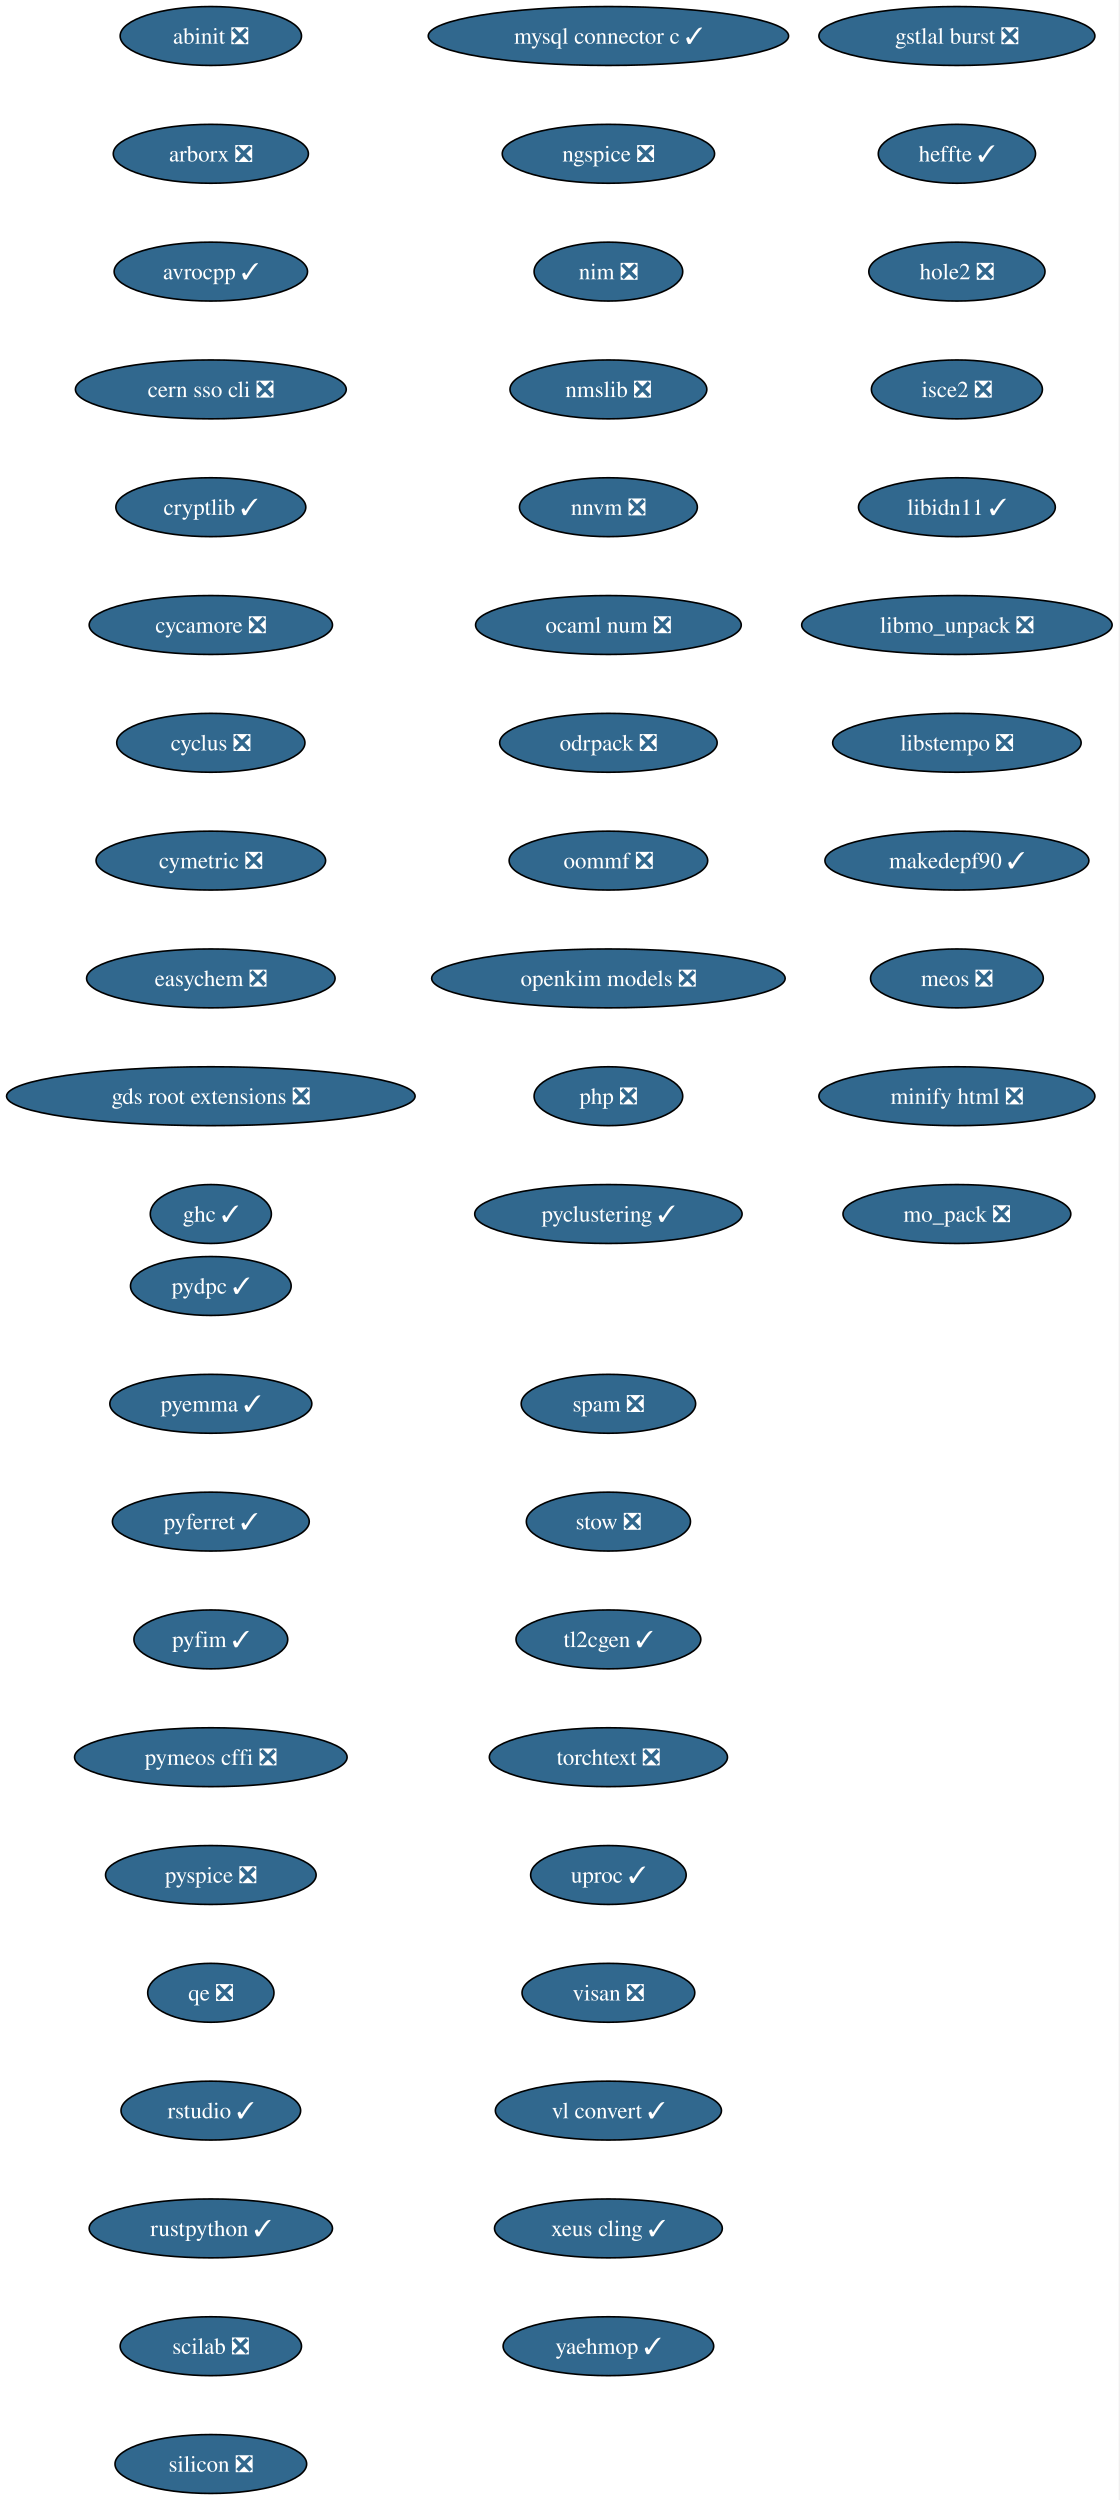
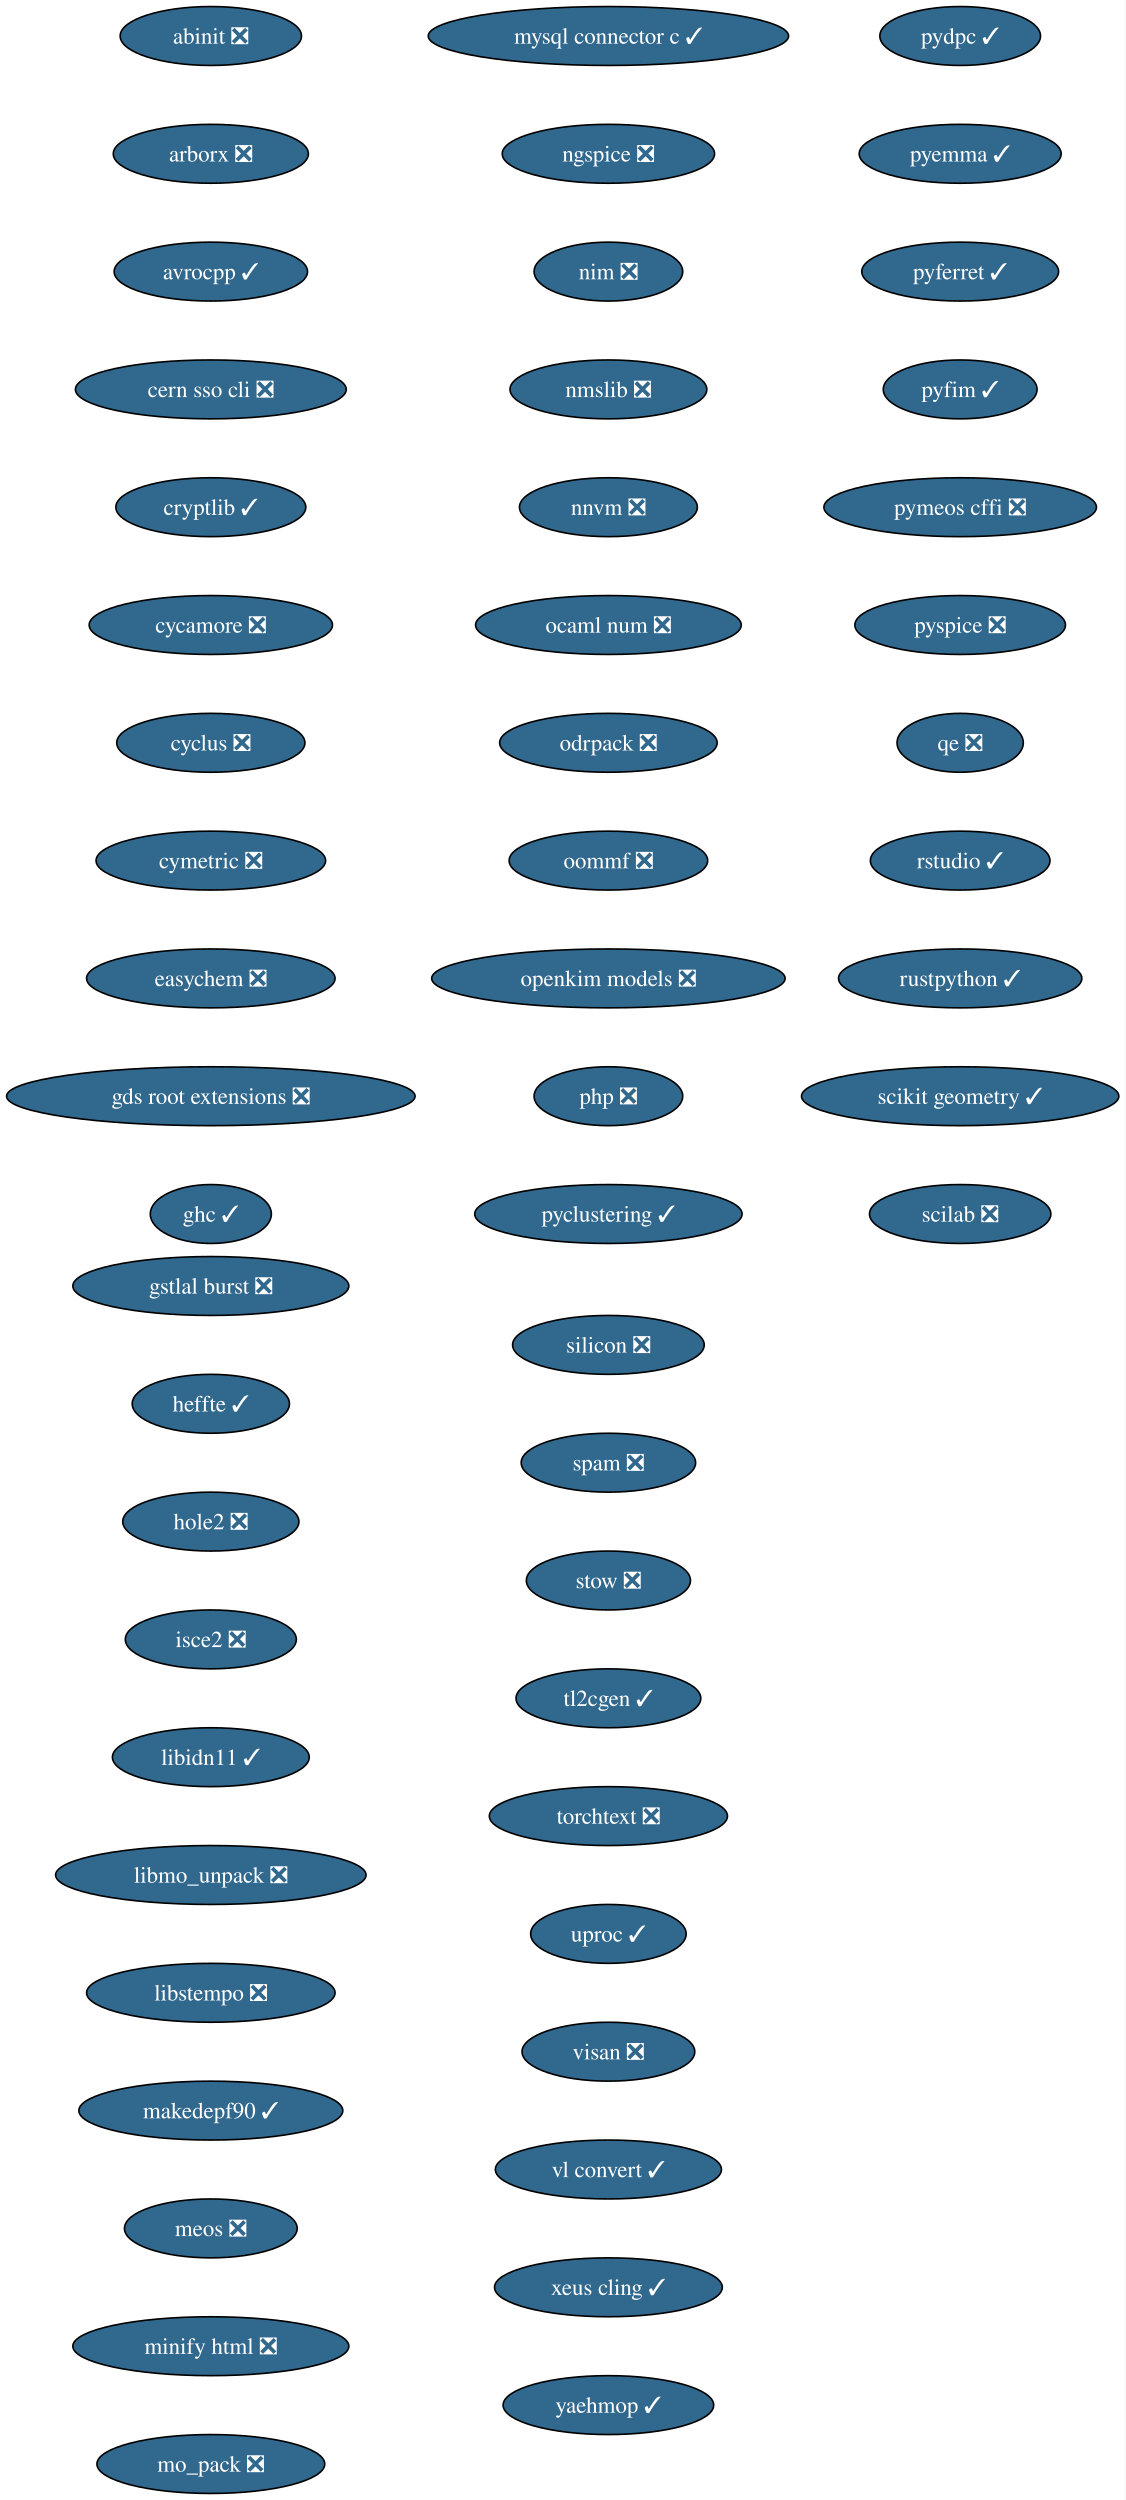
- <svg xmlns="http://www.w3.org/2000/svg" xmlns:xlink="http://www.w3.org/1999/xlink" width="684pt" height="1528pt" viewBox="0.00 0.00 684.00 1528.00">
+ <svg xmlns="http://www.w3.org/2000/svg" xmlns:xlink="http://www.w3.org/1999/xlink" width="688pt" height="1528pt" viewBox="0.00 0.00 688.00 1528.00">
  <g id="graph0" class="graph" transform="scale(1 1) rotate(0) translate(4 1524)">
-     <polygon fill="white" stroke="none" points="-4,4 -4,-1524 679.74,-1524 679.74,4 -4,4" />
+     <polygon fill="white" stroke="none" points="-4,4 -4,-1524 683.84,-1524 683.84,4 -4,4" />
    <g id="node1" class="node">
      <g id="a_node1">
        <a xlink:href="https://github.com/conda-forge/abinit-feedstock/pull/84" xlink:title="abinit ❎">
          <ellipse fill="#31688e" stroke="black" cx="124.86" cy="-1502" rx="55.42" ry="18" />
          <text xml:space="preserve" text-anchor="middle" x="124.86" y="-1497.32" font-family="Times,serif" font-size="14.00" fill="white">abinit ❎</text>
        </a>
      </g>
    </g>
    <g id="node2" class="node">
      <g id="a_node2">
        <a xlink:href="https://github.com/conda-forge/arborx-feedstock/pull/14" xlink:title="arborx ❎">
          <ellipse fill="#31688e" stroke="black" cx="124.86" cy="-1430" rx="59.63" ry="18" />
          <text xml:space="preserve" text-anchor="middle" x="124.86" y="-1425.32" font-family="Times,serif" font-size="14.00" fill="white">arborx ❎</text>
        </a>
      </g>
    </g>
    <g id="node3" class="node">
      <g id="a_node3">
        <a xlink:href="https://github.com/conda-forge/avrocpp-feedstock/pull/37" xlink:title="avrocpp ✓">
          <ellipse fill="#31688e" stroke="black" cx="124.86" cy="-1358" rx="59.1" ry="18" />
          <text xml:space="preserve" text-anchor="middle" x="124.86" y="-1353.32" font-family="Times,serif" font-size="14.00" fill="white">avrocpp ✓</text>
        </a>
      </g>
    </g>
    <g id="node4" class="node">
      <g id="a_node4">
        <a xlink:href="https://github.com/conda-forge/cern-sso-cli-feedstock/pull/10" xlink:title="cern sso cli ❎">
          <ellipse fill="#31688e" stroke="black" cx="124.86" cy="-1286" rx="82.77" ry="18" />
          <text xml:space="preserve" text-anchor="middle" x="124.86" y="-1281.32" font-family="Times,serif" font-size="14.00" fill="white">cern sso cli ❎</text>
        </a>
      </g>
    </g>
    <g id="node5" class="node">
      <g id="a_node5">
        <a xlink:href="https://github.com/conda-forge/cryptlib-feedstock/pull/6" xlink:title="cryptlib ✓">
          <ellipse fill="#31688e" stroke="black" cx="124.86" cy="-1214" rx="58.05" ry="18" />
          <text xml:space="preserve" text-anchor="middle" x="124.86" y="-1209.32" font-family="Times,serif" font-size="14.00" fill="white">cryptlib ✓</text>
        </a>
      </g>
    </g>
    <g id="node6" class="node">
      <g id="a_node6">
        <a xlink:href="https://github.com/conda-forge/cycamore-feedstock/pull/31" xlink:title="cycamore ❎">
          <ellipse fill="#31688e" stroke="black" cx="124.86" cy="-1142" rx="74.36" ry="18" />
          <text xml:space="preserve" text-anchor="middle" x="124.86" y="-1137.33" font-family="Times,serif" font-size="14.00" fill="white">cycamore ❎</text>
        </a>
      </g>
    </g>
    <g id="node7" class="node">
      <g id="a_node7">
        <a xlink:href="https://github.com/conda-forge/cyclus-feedstock/pull/111" xlink:title="cyclus ❎">
          <ellipse fill="#31688e" stroke="black" cx="124.86" cy="-1070" rx="57.52" ry="18" />
          <text xml:space="preserve" text-anchor="middle" x="124.86" y="-1065.33" font-family="Times,serif" font-size="14.00" fill="white">cyclus ❎</text>
        </a>
      </g>
    </g>
    <g id="node8" class="node">
      <g id="a_node8">
        <a xlink:href="https://github.com/conda-forge/cymetric-feedstock/pull/21" xlink:title="cymetric ❎">
          <ellipse fill="#31688e" stroke="black" cx="124.86" cy="-998" rx="70.15" ry="18" />
          <text xml:space="preserve" text-anchor="middle" x="124.86" y="-993.33" font-family="Times,serif" font-size="14.00" fill="white">cymetric ❎</text>
        </a>
      </g>
    </g>
    <g id="node9" class="node">
      <g id="a_node9">
        <a xlink:href="https://github.com/conda-forge/easychem-feedstock/pull/3" xlink:title="easychem ❎">
          <ellipse fill="#31688e" stroke="black" cx="124.86" cy="-926" rx="75.94" ry="18" />
          <text xml:space="preserve" text-anchor="middle" x="124.86" y="-921.33" font-family="Times,serif" font-size="14.00" fill="white">easychem ❎</text>
        </a>
      </g>
    </g>
    <g id="node10" class="node">
      <g id="a_node10">
        <a xlink:href="https://github.com/conda-forge/gds-root-extensions-feedstock/pull/29" xlink:title="gds root extensions ❎">
          <ellipse fill="#31688e" stroke="black" cx="124.86" cy="-854" rx="124.86" ry="18" />
          <text xml:space="preserve" text-anchor="middle" x="124.86" y="-849.33" font-family="Times,serif" font-size="14.00" fill="white">gds root extensions ❎</text>
        </a>
      </g>
    </g>
    <g id="node11" class="node">
      <g id="a_node11">
        <a xlink:href="https://github.com/conda-forge/ghc-feedstock/pull/43" xlink:title="ghc ✓">
          <ellipse fill="#31688e" stroke="black" cx="124.86" cy="-782" rx="37" ry="18" />
          <text xml:space="preserve" text-anchor="middle" x="124.86" y="-777.33" font-family="Times,serif" font-size="14.00" fill="white">ghc ✓</text>
        </a>
      </g>
    </g>
    <g id="node12" class="node">
      <g id="a_node12">
        <a xlink:href="https://github.com/conda-forge/gstlal-burst-feedstock/pull/18" xlink:title="gstlal burst ❎">
-           <ellipse fill="#31688e" stroke="black" cx="580.86" cy="-1502" rx="84.35" ry="18" />
-           <text xml:space="preserve" text-anchor="middle" x="580.86" y="-1497.32" font-family="Times,serif" font-size="14.00" fill="white">gstlal burst ❎</text>
+           <ellipse fill="#31688e" stroke="black" cx="124.86" cy="-738" rx="84.35" ry="18" />
+           <text xml:space="preserve" text-anchor="middle" x="124.86" y="-733.33" font-family="Times,serif" font-size="14.00" fill="white">gstlal burst ❎</text>
        </a>
      </g>
    </g>
    <g id="node13" class="node">
      <g id="a_node13">
        <a xlink:href="https://github.com/conda-forge/heffte-feedstock/pull/9" xlink:title="heffte ✓">
-           <ellipse fill="#31688e" stroke="black" cx="580.86" cy="-1430" rx="48.05" ry="18" />
-           <text xml:space="preserve" text-anchor="middle" x="580.86" y="-1425.32" font-family="Times,serif" font-size="14.00" fill="white">heffte ✓</text>
+           <ellipse fill="#31688e" stroke="black" cx="124.86" cy="-666" rx="48.05" ry="18" />
+           <text xml:space="preserve" text-anchor="middle" x="124.86" y="-661.33" font-family="Times,serif" font-size="14.00" fill="white">heffte ✓</text>
        </a>
      </g>
    </g>
    <g id="node14" class="node">
      <g id="a_node14">
        <a xlink:href="https://github.com/conda-forge/hole2-feedstock/pull/1" xlink:title="hole2 ❎">
-           <ellipse fill="#31688e" stroke="black" cx="580.86" cy="-1358" rx="53.84" ry="18" />
-           <text xml:space="preserve" text-anchor="middle" x="580.86" y="-1353.32" font-family="Times,serif" font-size="14.00" fill="white">hole2 ❎</text>
+           <ellipse fill="#31688e" stroke="black" cx="124.86" cy="-594" rx="53.84" ry="18" />
+           <text xml:space="preserve" text-anchor="middle" x="124.86" y="-589.33" font-family="Times,serif" font-size="14.00" fill="white">hole2 ❎</text>
        </a>
      </g>
    </g>
    <g id="node15" class="node">
      <g id="a_node15">
        <a xlink:href="https://github.com/conda-forge/isce2-feedstock/pull/89" xlink:title="isce2 ❎">
-           <ellipse fill="#31688e" stroke="black" cx="580.86" cy="-1286" rx="52.26" ry="18" />
-           <text xml:space="preserve" text-anchor="middle" x="580.86" y="-1281.32" font-family="Times,serif" font-size="14.00" fill="white">isce2 ❎</text>
+           <ellipse fill="#31688e" stroke="black" cx="124.86" cy="-522" rx="52.26" ry="18" />
+           <text xml:space="preserve" text-anchor="middle" x="124.86" y="-517.33" font-family="Times,serif" font-size="14.00" fill="white">isce2 ❎</text>
        </a>
      </g>
    </g>
    <g id="node16" class="node">
      <g id="a_node16">
        <a xlink:href="https://github.com/conda-forge/libidn11-feedstock/pull/12" xlink:title="libidn11 ✓">
-           <ellipse fill="#31688e" stroke="black" cx="580.86" cy="-1214" rx="60.15" ry="18" />
-           <text xml:space="preserve" text-anchor="middle" x="580.86" y="-1209.32" font-family="Times,serif" font-size="14.00" fill="white">libidn11 ✓</text>
+           <ellipse fill="#31688e" stroke="black" cx="124.86" cy="-450" rx="60.15" ry="18" />
+           <text xml:space="preserve" text-anchor="middle" x="124.86" y="-445.32" font-family="Times,serif" font-size="14.00" fill="white">libidn11 ✓</text>
        </a>
      </g>
    </g>
    <g id="node17" class="node">
      <g id="a_node17">
        <a xlink:href="https://github.com/conda-forge/libmo_unpack-feedstock/pull/17" xlink:title="libmo_unpack ❎">
-           <ellipse fill="#31688e" stroke="black" cx="580.86" cy="-1142" rx="94.88" ry="18" />
-           <text xml:space="preserve" text-anchor="middle" x="580.86" y="-1137.33" font-family="Times,serif" font-size="14.00" fill="white">libmo_unpack ❎</text>
+           <ellipse fill="#31688e" stroke="black" cx="124.86" cy="-378" rx="94.88" ry="18" />
+           <text xml:space="preserve" text-anchor="middle" x="124.86" y="-373.32" font-family="Times,serif" font-size="14.00" fill="white">libmo_unpack ❎</text>
        </a>
      </g>
    </g>
    <g id="node18" class="node">
      <g id="a_node18">
        <a xlink:href="https://github.com/conda-forge/libstempo-feedstock/pull/45" xlink:title="libstempo ❎">
-           <ellipse fill="#31688e" stroke="black" cx="580.86" cy="-1070" rx="75.94" ry="18" />
-           <text xml:space="preserve" text-anchor="middle" x="580.86" y="-1065.33" font-family="Times,serif" font-size="14.00" fill="white">libstempo ❎</text>
+           <ellipse fill="#31688e" stroke="black" cx="124.86" cy="-306" rx="75.94" ry="18" />
+           <text xml:space="preserve" text-anchor="middle" x="124.86" y="-301.32" font-family="Times,serif" font-size="14.00" fill="white">libstempo ❎</text>
        </a>
      </g>
    </g>
    <g id="node19" class="node">
      <g id="a_node19">
        <a xlink:href="https://github.com/conda-forge/makedepf90-feedstock/pull/1" xlink:title="makedepf90 ✓">
-           <ellipse fill="#31688e" stroke="black" cx="580.86" cy="-998" rx="80.67" ry="18" />
-           <text xml:space="preserve" text-anchor="middle" x="580.86" y="-993.33" font-family="Times,serif" font-size="14.00" fill="white">makedepf90 ✓</text>
+           <ellipse fill="#31688e" stroke="black" cx="124.86" cy="-234" rx="80.67" ry="18" />
+           <text xml:space="preserve" text-anchor="middle" x="124.86" y="-229.32" font-family="Times,serif" font-size="14.00" fill="white">makedepf90 ✓</text>
        </a>
      </g>
    </g>
    <g id="node20" class="node">
      <g id="a_node20">
        <a xlink:href="https://github.com/conda-forge/meos-feedstock/pull/18" xlink:title="meos ❎">
-           <ellipse fill="#31688e" stroke="black" cx="580.86" cy="-926" rx="52.79" ry="18" />
-           <text xml:space="preserve" text-anchor="middle" x="580.86" y="-921.33" font-family="Times,serif" font-size="14.00" fill="white">meos ❎</text>
+           <ellipse fill="#31688e" stroke="black" cx="124.86" cy="-162" rx="52.79" ry="18" />
+           <text xml:space="preserve" text-anchor="middle" x="124.86" y="-157.32" font-family="Times,serif" font-size="14.00" fill="white">meos ❎</text>
        </a>
      </g>
    </g>
    <g id="node21" class="node">
      <g id="a_node21">
        <a xlink:href="https://github.com/conda-forge/minify-html-feedstock/pull/11" xlink:title="minify html ❎">
-           <ellipse fill="#31688e" stroke="black" cx="580.86" cy="-854" rx="84.35" ry="18" />
-           <text xml:space="preserve" text-anchor="middle" x="580.86" y="-849.33" font-family="Times,serif" font-size="14.00" fill="white">minify html ❎</text>
+           <ellipse fill="#31688e" stroke="black" cx="124.86" cy="-90" rx="84.35" ry="18" />
+           <text xml:space="preserve" text-anchor="middle" x="124.86" y="-85.33" font-family="Times,serif" font-size="14.00" fill="white">minify html ❎</text>
        </a>
      </g>
    </g>
    <g id="node22" class="node">
      <g id="a_node22">
        <a xlink:href="https://github.com/conda-forge/mo_pack-feedstock/pull/43" xlink:title="mo_pack ❎">
-           <ellipse fill="#31688e" stroke="black" cx="580.86" cy="-782" rx="69.62" ry="18" />
-           <text xml:space="preserve" text-anchor="middle" x="580.86" y="-777.33" font-family="Times,serif" font-size="14.00" fill="white">mo_pack ❎</text>
+           <ellipse fill="#31688e" stroke="black" cx="124.86" cy="-18" rx="69.62" ry="18" />
+           <text xml:space="preserve" text-anchor="middle" x="124.86" y="-13.32" font-family="Times,serif" font-size="14.00" fill="white">mo_pack ❎</text>
        </a>
      </g>
    </g>
    <g id="node23" class="node">
      <g id="a_node23">
        <a xlink:href="https://github.com/conda-forge/mysql-connector-c-feedstock/pull/26" xlink:title="mysql connector c ✓">
          <ellipse fill="#31688e" stroke="black" cx="367.86" cy="-1502" rx="110.13" ry="18" />
          <text xml:space="preserve" text-anchor="middle" x="367.86" y="-1497.32" font-family="Times,serif" font-size="14.00" fill="white">mysql connector c ✓</text>
        </a>
      </g>
    </g>
    <g id="node24" class="node">
      <g id="a_node24">
        <a xlink:href="https://github.com/conda-forge/ngspice-feedstock/pull/39" xlink:title="ngspice ❎">
          <ellipse fill="#31688e" stroke="black" cx="367.86" cy="-1430" rx="64.89" ry="18" />
          <text xml:space="preserve" text-anchor="middle" x="367.86" y="-1425.32" font-family="Times,serif" font-size="14.00" fill="white">ngspice ❎</text>
        </a>
      </g>
    </g>
    <g id="node25" class="node">
      <g id="a_node25">
        <a xlink:href="https://github.com/conda-forge/nim-feedstock/pull/19" xlink:title="nim ❎">
          <ellipse fill="#31688e" stroke="black" cx="367.86" cy="-1358" rx="45.42" ry="18" />
          <text xml:space="preserve" text-anchor="middle" x="367.86" y="-1353.32" font-family="Times,serif" font-size="14.00" fill="white">nim ❎</text>
        </a>
      </g>
    </g>
    <g id="node26" class="node">
      <g id="a_node26">
        <a xlink:href="https://github.com/conda-forge/nmslib-feedstock/pull/28" xlink:title="nmslib ❎">
          <ellipse fill="#31688e" stroke="black" cx="367.86" cy="-1286" rx="60.15" ry="18" />
          <text xml:space="preserve" text-anchor="middle" x="367.86" y="-1281.32" font-family="Times,serif" font-size="14.00" fill="white">nmslib ❎</text>
        </a>
      </g>
    </g>
    <g id="node27" class="node">
      <g id="a_node27">
        <a xlink:href="https://github.com/conda-forge/nnvm-feedstock/pull/13" xlink:title="nnvm ❎">
          <ellipse fill="#31688e" stroke="black" cx="367.86" cy="-1214" rx="54.36" ry="18" />
          <text xml:space="preserve" text-anchor="middle" x="367.86" y="-1209.32" font-family="Times,serif" font-size="14.00" fill="white">nnvm ❎</text>
        </a>
      </g>
    </g>
    <g id="node28" class="node">
      <g id="a_node28">
        <a xlink:href="https://github.com/conda-forge/ocaml-num-feedstock/pull/9" xlink:title="ocaml num ❎">
          <ellipse fill="#31688e" stroke="black" cx="367.86" cy="-1142" rx="81.2" ry="18" />
          <text xml:space="preserve" text-anchor="middle" x="367.86" y="-1137.33" font-family="Times,serif" font-size="14.00" fill="white">ocaml num ❎</text>
        </a>
      </g>
    </g>
    <g id="node29" class="node">
      <g id="a_node29">
        <a xlink:href="https://github.com/conda-forge/odrpack-feedstock/pull/9" xlink:title="odrpack ❎">
          <ellipse fill="#31688e" stroke="black" cx="367.86" cy="-1070" rx="66.47" ry="18" />
          <text xml:space="preserve" text-anchor="middle" x="367.86" y="-1065.33" font-family="Times,serif" font-size="14.00" fill="white">odrpack ❎</text>
        </a>
      </g>
    </g>
    <g id="node30" class="node">
      <g id="a_node30">
        <a xlink:href="https://github.com/conda-forge/oommf-feedstock/pull/31" xlink:title="oommf ❎">
          <ellipse fill="#31688e" stroke="black" cx="367.86" cy="-998" rx="60.68" ry="18" />
          <text xml:space="preserve" text-anchor="middle" x="367.86" y="-993.33" font-family="Times,serif" font-size="14.00" fill="white">oommf ❎</text>
        </a>
      </g>
    </g>
    <g id="node31" class="node">
      <g id="a_node31">
        <a xlink:href="https://github.com/conda-forge/openkim-models-feedstock/pull/15" xlink:title="openkim models ❎">
          <ellipse fill="#31688e" stroke="black" cx="367.86" cy="-926" rx="108.03" ry="18" />
          <text xml:space="preserve" text-anchor="middle" x="367.86" y="-921.33" font-family="Times,serif" font-size="14.00" fill="white">openkim models ❎</text>
        </a>
      </g>
    </g>
    <g id="node32" class="node">
      <g id="a_node32">
        <a xlink:href="https://github.com/conda-forge/php-feedstock/pull/55" xlink:title="php ❎">
          <ellipse fill="#31688e" stroke="black" cx="367.86" cy="-854" rx="45.42" ry="18" />
          <text xml:space="preserve" text-anchor="middle" x="367.86" y="-849.33" font-family="Times,serif" font-size="14.00" fill="white">php ❎</text>
        </a>
      </g>
    </g>
    <g id="node33" class="node">
      <g id="a_node33">
        <a xlink:href="https://github.com/conda-forge/pyclustering-feedstock/pull/21" xlink:title="pyclustering ✓">
          <ellipse fill="#31688e" stroke="black" cx="367.86" cy="-782" rx="81.72" ry="18" />
          <text xml:space="preserve" text-anchor="middle" x="367.86" y="-777.33" font-family="Times,serif" font-size="14.00" fill="white">pyclustering ✓</text>
        </a>
      </g>
    </g>
    <g id="node34" class="node">
      <g id="a_node34">
        <a xlink:href="https://github.com/conda-forge/pydpc-feedstock/pull/16" xlink:title="pydpc ✓">
-           <ellipse fill="#31688e" stroke="black" cx="124.86" cy="-738" rx="49.1" ry="18" />
-           <text xml:space="preserve" text-anchor="middle" x="124.86" y="-733.33" font-family="Times,serif" font-size="14.00" fill="white">pydpc ✓</text>
+           <ellipse fill="#31688e" stroke="black" cx="582.86" cy="-1502" rx="49.1" ry="18" />
+           <text xml:space="preserve" text-anchor="middle" x="582.86" y="-1497.32" font-family="Times,serif" font-size="14.00" fill="white">pydpc ✓</text>
        </a>
      </g>
    </g>
    <g id="node35" class="node">
      <g id="a_node35">
        <a xlink:href="https://github.com/conda-forge/pyemma-feedstock/pull/45" xlink:title="pyemma ✓">
-           <ellipse fill="#31688e" stroke="black" cx="124.86" cy="-666" rx="61.73" ry="18" />
-           <text xml:space="preserve" text-anchor="middle" x="124.86" y="-661.33" font-family="Times,serif" font-size="14.00" fill="white">pyemma ✓</text>
+           <ellipse fill="#31688e" stroke="black" cx="582.86" cy="-1430" rx="61.73" ry="18" />
+           <text xml:space="preserve" text-anchor="middle" x="582.86" y="-1425.32" font-family="Times,serif" font-size="14.00" fill="white">pyemma ✓</text>
        </a>
      </g>
    </g>
    <g id="node36" class="node">
      <g id="a_node36">
        <a xlink:href="https://github.com/conda-forge/pyferret-feedstock/pull/110" xlink:title="pyferret ✓">
-           <ellipse fill="#31688e" stroke="black" cx="124.86" cy="-594" rx="60.15" ry="18" />
-           <text xml:space="preserve" text-anchor="middle" x="124.86" y="-589.33" font-family="Times,serif" font-size="14.00" fill="white">pyferret ✓</text>
+           <ellipse fill="#31688e" stroke="black" cx="582.86" cy="-1358" rx="60.15" ry="18" />
+           <text xml:space="preserve" text-anchor="middle" x="582.86" y="-1353.32" font-family="Times,serif" font-size="14.00" fill="white">pyferret ✓</text>
        </a>
      </g>
    </g>
    <g id="node37" class="node">
      <g id="a_node37">
        <a xlink:href="https://github.com/conda-forge/pyfim-feedstock/pull/16" xlink:title="pyfim ✓">
-           <ellipse fill="#31688e" stroke="black" cx="124.86" cy="-522" rx="47" ry="18" />
-           <text xml:space="preserve" text-anchor="middle" x="124.86" y="-517.33" font-family="Times,serif" font-size="14.00" fill="white">pyfim ✓</text>
+           <ellipse fill="#31688e" stroke="black" cx="582.86" cy="-1286" rx="47" ry="18" />
+           <text xml:space="preserve" text-anchor="middle" x="582.86" y="-1281.32" font-family="Times,serif" font-size="14.00" fill="white">pyfim ✓</text>
        </a>
      </g>
    </g>
    <g id="node38" class="node">
      <g id="a_node38">
        <a xlink:href="https://github.com/conda-forge/pymeos-cffi-feedstock/pull/11" xlink:title="pymeos cffi ❎">
-           <ellipse fill="#31688e" stroke="black" cx="124.86" cy="-450" rx="83.3" ry="18" />
-           <text xml:space="preserve" text-anchor="middle" x="124.86" y="-445.32" font-family="Times,serif" font-size="14.00" fill="white">pymeos cffi ❎</text>
+           <ellipse fill="#31688e" stroke="black" cx="582.86" cy="-1214" rx="83.3" ry="18" />
+           <text xml:space="preserve" text-anchor="middle" x="582.86" y="-1209.32" font-family="Times,serif" font-size="14.00" fill="white">pymeos cffi ❎</text>
        </a>
      </g>
    </g>
    <g id="node39" class="node">
      <g id="a_node39">
        <a xlink:href="https://github.com/conda-forge/pyspice-feedstock/pull/35" xlink:title="pyspice ❎">
-           <ellipse fill="#31688e" stroke="black" cx="124.86" cy="-378" rx="64.36" ry="18" />
-           <text xml:space="preserve" text-anchor="middle" x="124.86" y="-373.32" font-family="Times,serif" font-size="14.00" fill="white">pyspice ❎</text>
+           <ellipse fill="#31688e" stroke="black" cx="582.86" cy="-1142" rx="64.36" ry="18" />
+           <text xml:space="preserve" text-anchor="middle" x="582.86" y="-1137.33" font-family="Times,serif" font-size="14.00" fill="white">pyspice ❎</text>
        </a>
      </g>
    </g>
    <g id="node40" class="node">
      <g id="a_node40">
        <a xlink:href="https://github.com/conda-forge/qe-feedstock/pull/82" xlink:title="qe ❎">
-           <ellipse fill="#31688e" stroke="black" cx="124.86" cy="-306" rx="38.58" ry="18" />
-           <text xml:space="preserve" text-anchor="middle" x="124.86" y="-301.32" font-family="Times,serif" font-size="14.00" fill="white">qe ❎</text>
+           <ellipse fill="#31688e" stroke="black" cx="582.86" cy="-1070" rx="38.58" ry="18" />
+           <text xml:space="preserve" text-anchor="middle" x="582.86" y="-1065.33" font-family="Times,serif" font-size="14.00" fill="white">qe ❎</text>
        </a>
      </g>
    </g>
    <g id="node41" class="node">
      <g id="a_node41">
        <a xlink:href="https://github.com/conda-forge/rstudio-feedstock/pull/35" xlink:title="rstudio ✓">
-           <ellipse fill="#31688e" stroke="black" cx="124.86" cy="-234" rx="54.89" ry="18" />
-           <text xml:space="preserve" text-anchor="middle" x="124.86" y="-229.32" font-family="Times,serif" font-size="14.00" fill="white">rstudio ✓</text>
+           <ellipse fill="#31688e" stroke="black" cx="582.86" cy="-998" rx="54.89" ry="18" />
+           <text xml:space="preserve" text-anchor="middle" x="582.86" y="-993.33" font-family="Times,serif" font-size="14.00" fill="white">rstudio ✓</text>
        </a>
      </g>
    </g>
    <g id="node42" class="node">
      <g id="a_node42">
        <a xlink:href="https://github.com/conda-forge/rustpython-feedstock/pull/8" xlink:title="rustpython ✓">
-           <ellipse fill="#31688e" stroke="black" cx="124.86" cy="-162" rx="74.36" ry="18" />
-           <text xml:space="preserve" text-anchor="middle" x="124.86" y="-157.32" font-family="Times,serif" font-size="14.00" fill="white">rustpython ✓</text>
+           <ellipse fill="#31688e" stroke="black" cx="582.86" cy="-926" rx="74.36" ry="18" />
+           <text xml:space="preserve" text-anchor="middle" x="582.86" y="-921.33" font-family="Times,serif" font-size="14.00" fill="white">rustpython ✓</text>
        </a>
      </g>
    </g>
    <g id="node43" class="node">
      <g id="a_node43">
-         <a xlink:href="https://github.com/conda-forge/scilab-feedstock/pull/60" xlink:title="scilab ❎">
-           <ellipse fill="#31688e" stroke="black" cx="124.86" cy="-90" rx="55.42" ry="18" />
-           <text xml:space="preserve" text-anchor="middle" x="124.86" y="-85.33" font-family="Times,serif" font-size="14.00" fill="white">scilab ❎</text>
+         <a xlink:href="https://github.com/conda-forge/scikit-geometry-feedstock/pull/15" xlink:title="scikit geometry ✓">
+           <ellipse fill="#31688e" stroke="black" cx="582.86" cy="-854" rx="96.98" ry="18" />
+           <text xml:space="preserve" text-anchor="middle" x="582.86" y="-849.33" font-family="Times,serif" font-size="14.00" fill="white">scikit geometry ✓</text>
        </a>
      </g>
    </g>
    <g id="node44" class="node">
      <g id="a_node44">
-         <a xlink:href="https://github.com/conda-forge/silicon-feedstock/pull/7" xlink:title="silicon ❎">
-           <ellipse fill="#31688e" stroke="black" cx="124.86" cy="-18" rx="58.57" ry="18" />
-           <text xml:space="preserve" text-anchor="middle" x="124.86" y="-13.32" font-family="Times,serif" font-size="14.00" fill="white">silicon ❎</text>
+         <a xlink:href="https://github.com/conda-forge/scilab-feedstock/pull/60" xlink:title="scilab ❎">
+           <ellipse fill="#31688e" stroke="black" cx="582.86" cy="-782" rx="55.42" ry="18" />
+           <text xml:space="preserve" text-anchor="middle" x="582.86" y="-777.33" font-family="Times,serif" font-size="14.00" fill="white">scilab ❎</text>
        </a>
      </g>
    </g>
    <g id="node45" class="node">
      <g id="a_node45">
-         <a xlink:href="https://github.com/conda-forge/spam-feedstock/pull/2" xlink:title="spam ❎">
-           <ellipse fill="#31688e" stroke="black" cx="367.86" cy="-666" rx="53.31" ry="18" />
-           <text xml:space="preserve" text-anchor="middle" x="367.86" y="-661.33" font-family="Times,serif" font-size="14.00" fill="white">spam ❎</text>
+         <a xlink:href="https://github.com/conda-forge/silicon-feedstock/pull/7" xlink:title="silicon ❎">
+           <ellipse fill="#31688e" stroke="black" cx="367.86" cy="-702" rx="58.57" ry="18" />
+           <text xml:space="preserve" text-anchor="middle" x="367.86" y="-697.33" font-family="Times,serif" font-size="14.00" fill="white">silicon ❎</text>
        </a>
      </g>
    </g>
    <g id="node46" class="node">
      <g id="a_node46">
-         <a xlink:href="https://github.com/conda-forge/stow-feedstock/pull/8" xlink:title="stow ❎">
-           <ellipse fill="#31688e" stroke="black" cx="367.86" cy="-594" rx="50.16" ry="18" />
-           <text xml:space="preserve" text-anchor="middle" x="367.86" y="-589.33" font-family="Times,serif" font-size="14.00" fill="white">stow ❎</text>
+         <a xlink:href="https://github.com/conda-forge/spam-feedstock/pull/2" xlink:title="spam ❎">
+           <ellipse fill="#31688e" stroke="black" cx="367.86" cy="-630" rx="53.31" ry="18" />
+           <text xml:space="preserve" text-anchor="middle" x="367.86" y="-625.33" font-family="Times,serif" font-size="14.00" fill="white">spam ❎</text>
        </a>
      </g>
    </g>
    <g id="node47" class="node">
      <g id="a_node47">
-         <a xlink:href="https://github.com/conda-forge/tl2cgen-feedstock/pull/14" xlink:title="tl2cgen ✓">
-           <ellipse fill="#31688e" stroke="black" cx="367.86" cy="-522" rx="56.47" ry="18" />
-           <text xml:space="preserve" text-anchor="middle" x="367.86" y="-517.33" font-family="Times,serif" font-size="14.00" fill="white">tl2cgen ✓</text>
+         <a xlink:href="https://github.com/conda-forge/stow-feedstock/pull/8" xlink:title="stow ❎">
+           <ellipse fill="#31688e" stroke="black" cx="367.86" cy="-558" rx="50.16" ry="18" />
+           <text xml:space="preserve" text-anchor="middle" x="367.86" y="-553.33" font-family="Times,serif" font-size="14.00" fill="white">stow ❎</text>
        </a>
      </g>
    </g>
    <g id="node48" class="node">
      <g id="a_node48">
-         <a xlink:href="https://github.com/conda-forge/torchtext-feedstock/pull/7" xlink:title="torchtext ❎">
-           <ellipse fill="#31688e" stroke="black" cx="367.86" cy="-450" rx="72.78" ry="18" />
-           <text xml:space="preserve" text-anchor="middle" x="367.86" y="-445.32" font-family="Times,serif" font-size="14.00" fill="white">torchtext ❎</text>
+         <a xlink:href="https://github.com/conda-forge/tl2cgen-feedstock/pull/14" xlink:title="tl2cgen ✓">
+           <ellipse fill="#31688e" stroke="black" cx="367.86" cy="-486" rx="56.47" ry="18" />
+           <text xml:space="preserve" text-anchor="middle" x="367.86" y="-481.32" font-family="Times,serif" font-size="14.00" fill="white">tl2cgen ✓</text>
        </a>
      </g>
    </g>
    <g id="node49" class="node">
      <g id="a_node49">
-         <a xlink:href="https://github.com/conda-forge/uproc-feedstock/pull/1" xlink:title="uproc ✓">
-           <ellipse fill="#31688e" stroke="black" cx="367.86" cy="-378" rx="47.53" ry="18" />
-           <text xml:space="preserve" text-anchor="middle" x="367.86" y="-373.32" font-family="Times,serif" font-size="14.00" fill="white">uproc ✓</text>
+         <a xlink:href="https://github.com/conda-forge/torchtext-feedstock/pull/7" xlink:title="torchtext ❎">
+           <ellipse fill="#31688e" stroke="black" cx="367.86" cy="-414" rx="72.78" ry="18" />
+           <text xml:space="preserve" text-anchor="middle" x="367.86" y="-409.32" font-family="Times,serif" font-size="14.00" fill="white">torchtext ❎</text>
        </a>
      </g>
    </g>
    <g id="node50" class="node">
      <g id="a_node50">
-         <a xlink:href="https://github.com/conda-forge/visan-feedstock/pull/18" xlink:title="visan ❎">
-           <ellipse fill="#31688e" stroke="black" cx="367.86" cy="-306" rx="52.79" ry="18" />
-           <text xml:space="preserve" text-anchor="middle" x="367.86" y="-301.32" font-family="Times,serif" font-size="14.00" fill="white">visan ❎</text>
+         <a xlink:href="https://github.com/conda-forge/uproc-feedstock/pull/1" xlink:title="uproc ✓">
+           <ellipse fill="#31688e" stroke="black" cx="367.86" cy="-342" rx="47.53" ry="18" />
+           <text xml:space="preserve" text-anchor="middle" x="367.86" y="-337.32" font-family="Times,serif" font-size="14.00" fill="white">uproc ✓</text>
        </a>
      </g>
    </g>
    <g id="node51" class="node">
      <g id="a_node51">
-         <a xlink:href="https://github.com/conda-forge/vl-convert-feedstock/pull/1" xlink:title="vl convert ✓">
-           <ellipse fill="#31688e" stroke="black" cx="367.86" cy="-234" rx="69.1" ry="18" />
-           <text xml:space="preserve" text-anchor="middle" x="367.86" y="-229.32" font-family="Times,serif" font-size="14.00" fill="white">vl convert ✓</text>
+         <a xlink:href="https://github.com/conda-forge/visan-feedstock/pull/18" xlink:title="visan ❎">
+           <ellipse fill="#31688e" stroke="black" cx="367.86" cy="-270" rx="52.79" ry="18" />
+           <text xml:space="preserve" text-anchor="middle" x="367.86" y="-265.32" font-family="Times,serif" font-size="14.00" fill="white">visan ❎</text>
        </a>
      </g>
    </g>
    <g id="node52" class="node">
      <g id="a_node52">
-         <a xlink:href="https://github.com/conda-forge/xeus-cling-feedstock/pull/69" xlink:title="xeus cling ✓">
-           <ellipse fill="#31688e" stroke="black" cx="367.86" cy="-162" rx="69.62" ry="18" />
-           <text xml:space="preserve" text-anchor="middle" x="367.86" y="-157.32" font-family="Times,serif" font-size="14.00" fill="white">xeus cling ✓</text>
+         <a xlink:href="https://github.com/conda-forge/vl-convert-feedstock/pull/1" xlink:title="vl convert ✓">
+           <ellipse fill="#31688e" stroke="black" cx="367.86" cy="-198" rx="69.1" ry="18" />
+           <text xml:space="preserve" text-anchor="middle" x="367.86" y="-193.32" font-family="Times,serif" font-size="14.00" fill="white">vl convert ✓</text>
        </a>
      </g>
    </g>
    <g id="node53" class="node">
      <g id="a_node53">
+         <a xlink:href="https://github.com/conda-forge/xeus-cling-feedstock/pull/69" xlink:title="xeus cling ✓">
+           <ellipse fill="#31688e" stroke="black" cx="367.86" cy="-126" rx="69.62" ry="18" />
+           <text xml:space="preserve" text-anchor="middle" x="367.86" y="-121.33" font-family="Times,serif" font-size="14.00" fill="white">xeus cling ✓</text>
+         </a>
+       </g>
+     </g>
+     <g id="node54" class="node">
+       <g id="a_node54">
        <a xlink:href="https://github.com/conda-forge/yaehmop-feedstock/pull/14" xlink:title="yaehmop ✓">
-           <ellipse fill="#31688e" stroke="black" cx="367.86" cy="-90" rx="64.36" ry="18" />
-           <text xml:space="preserve" text-anchor="middle" x="367.86" y="-85.33" font-family="Times,serif" font-size="14.00" fill="white">yaehmop ✓</text>
+           <ellipse fill="#31688e" stroke="black" cx="367.86" cy="-54" rx="64.36" ry="18" />
+           <text xml:space="preserve" text-anchor="middle" x="367.86" y="-49.33" font-family="Times,serif" font-size="14.00" fill="white">yaehmop ✓</text>
        </a>
      </g>
    </g>
  </g>
</svg>
